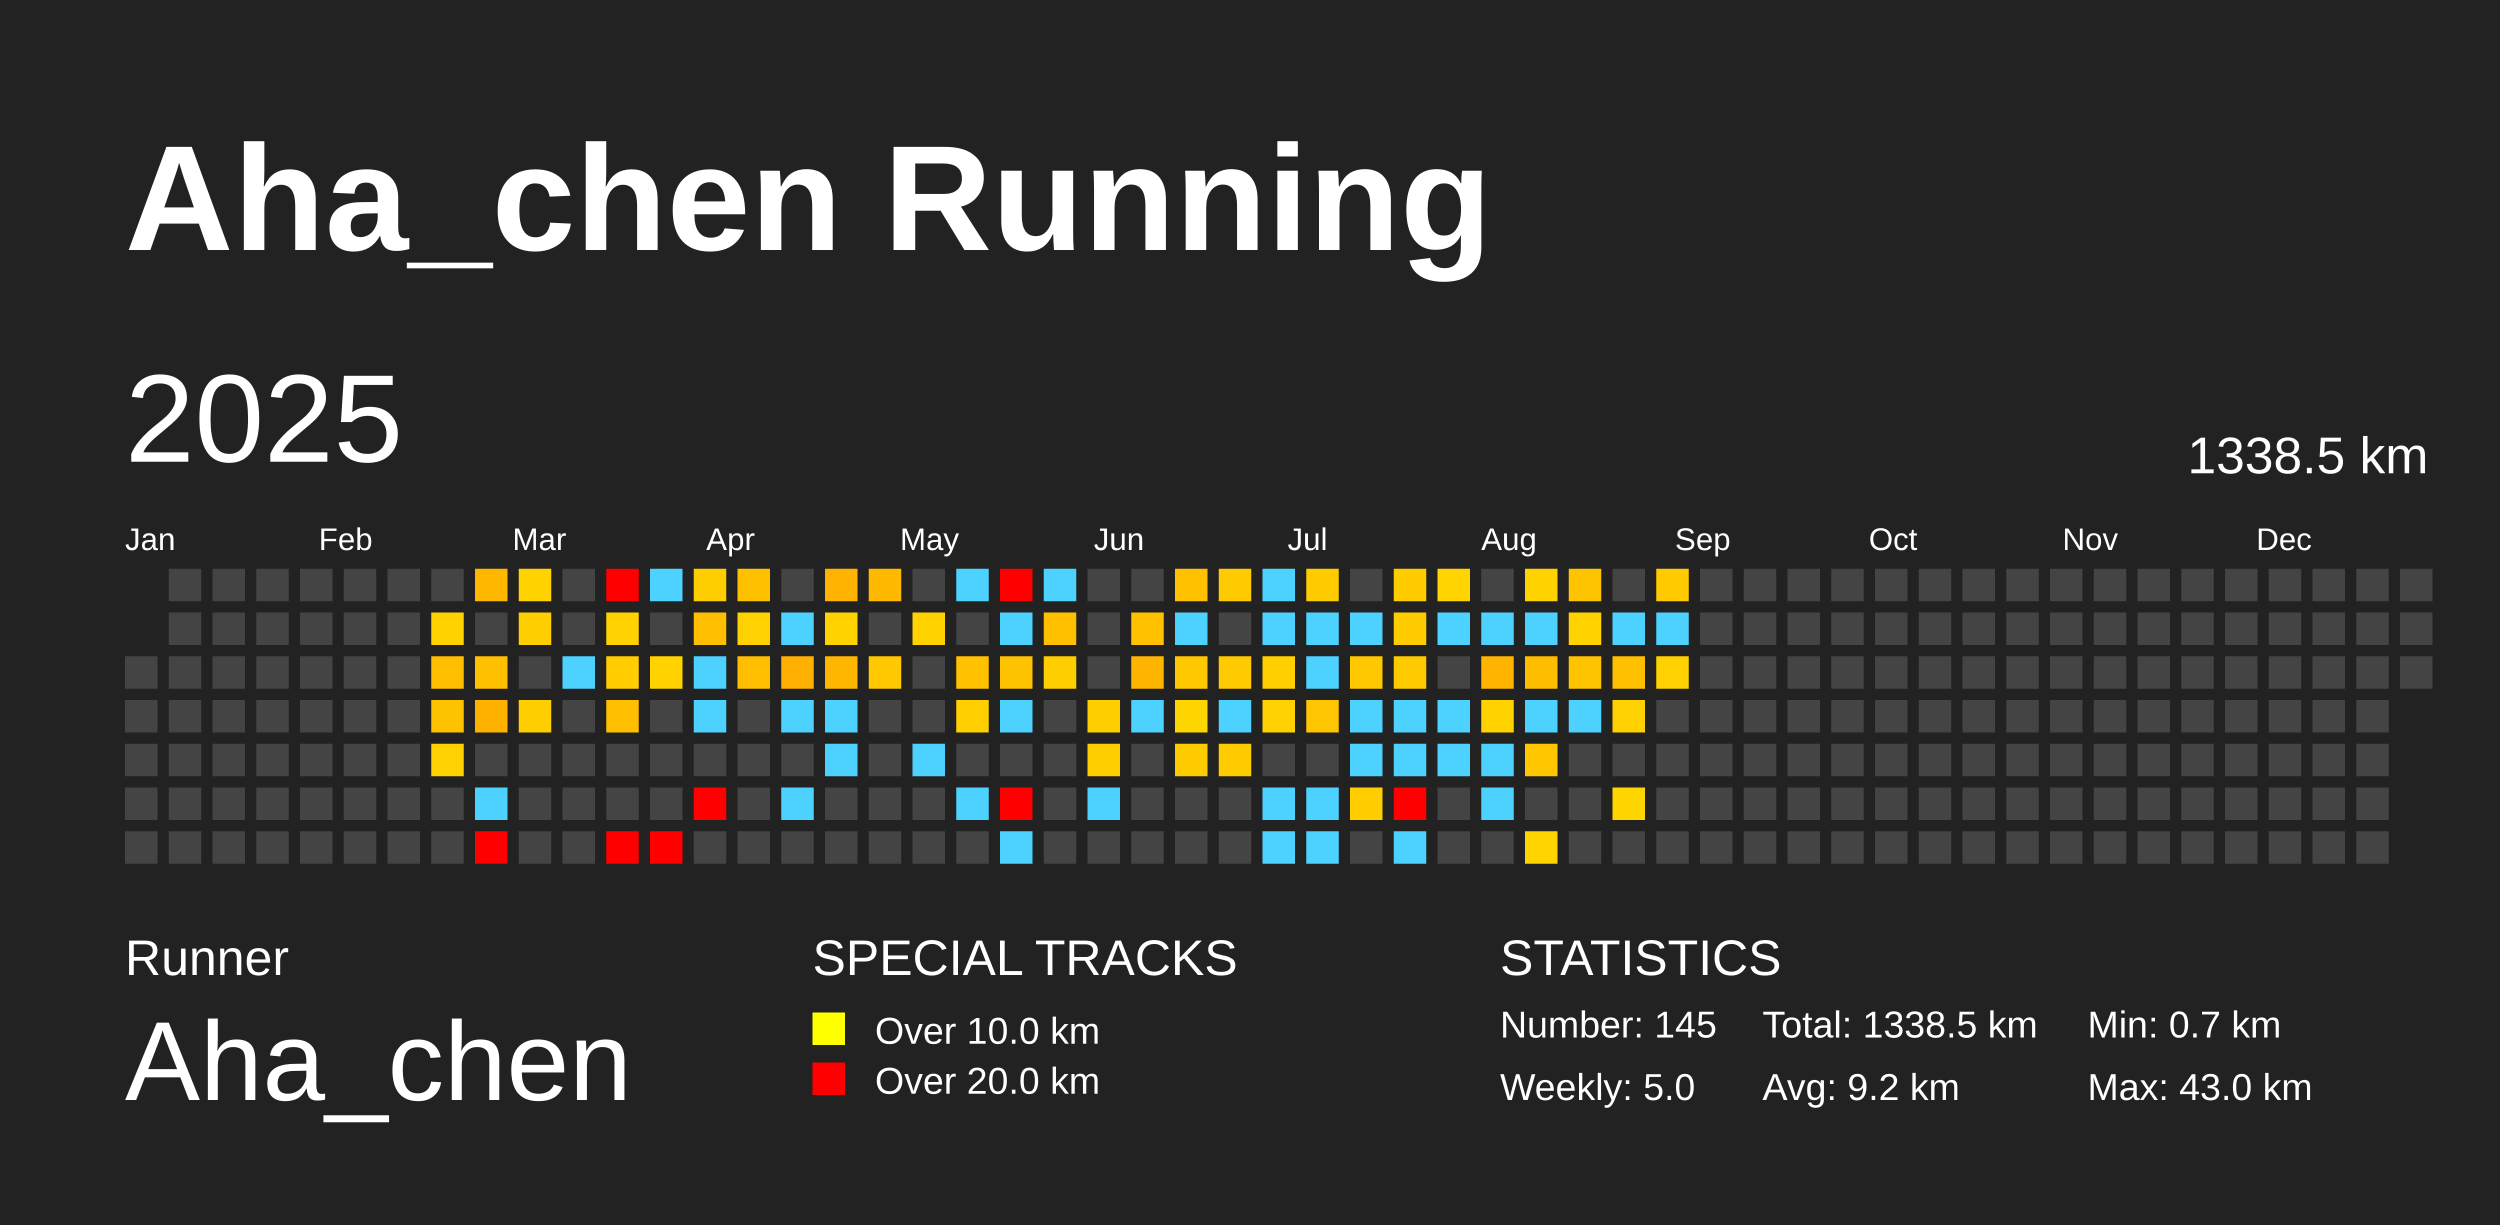
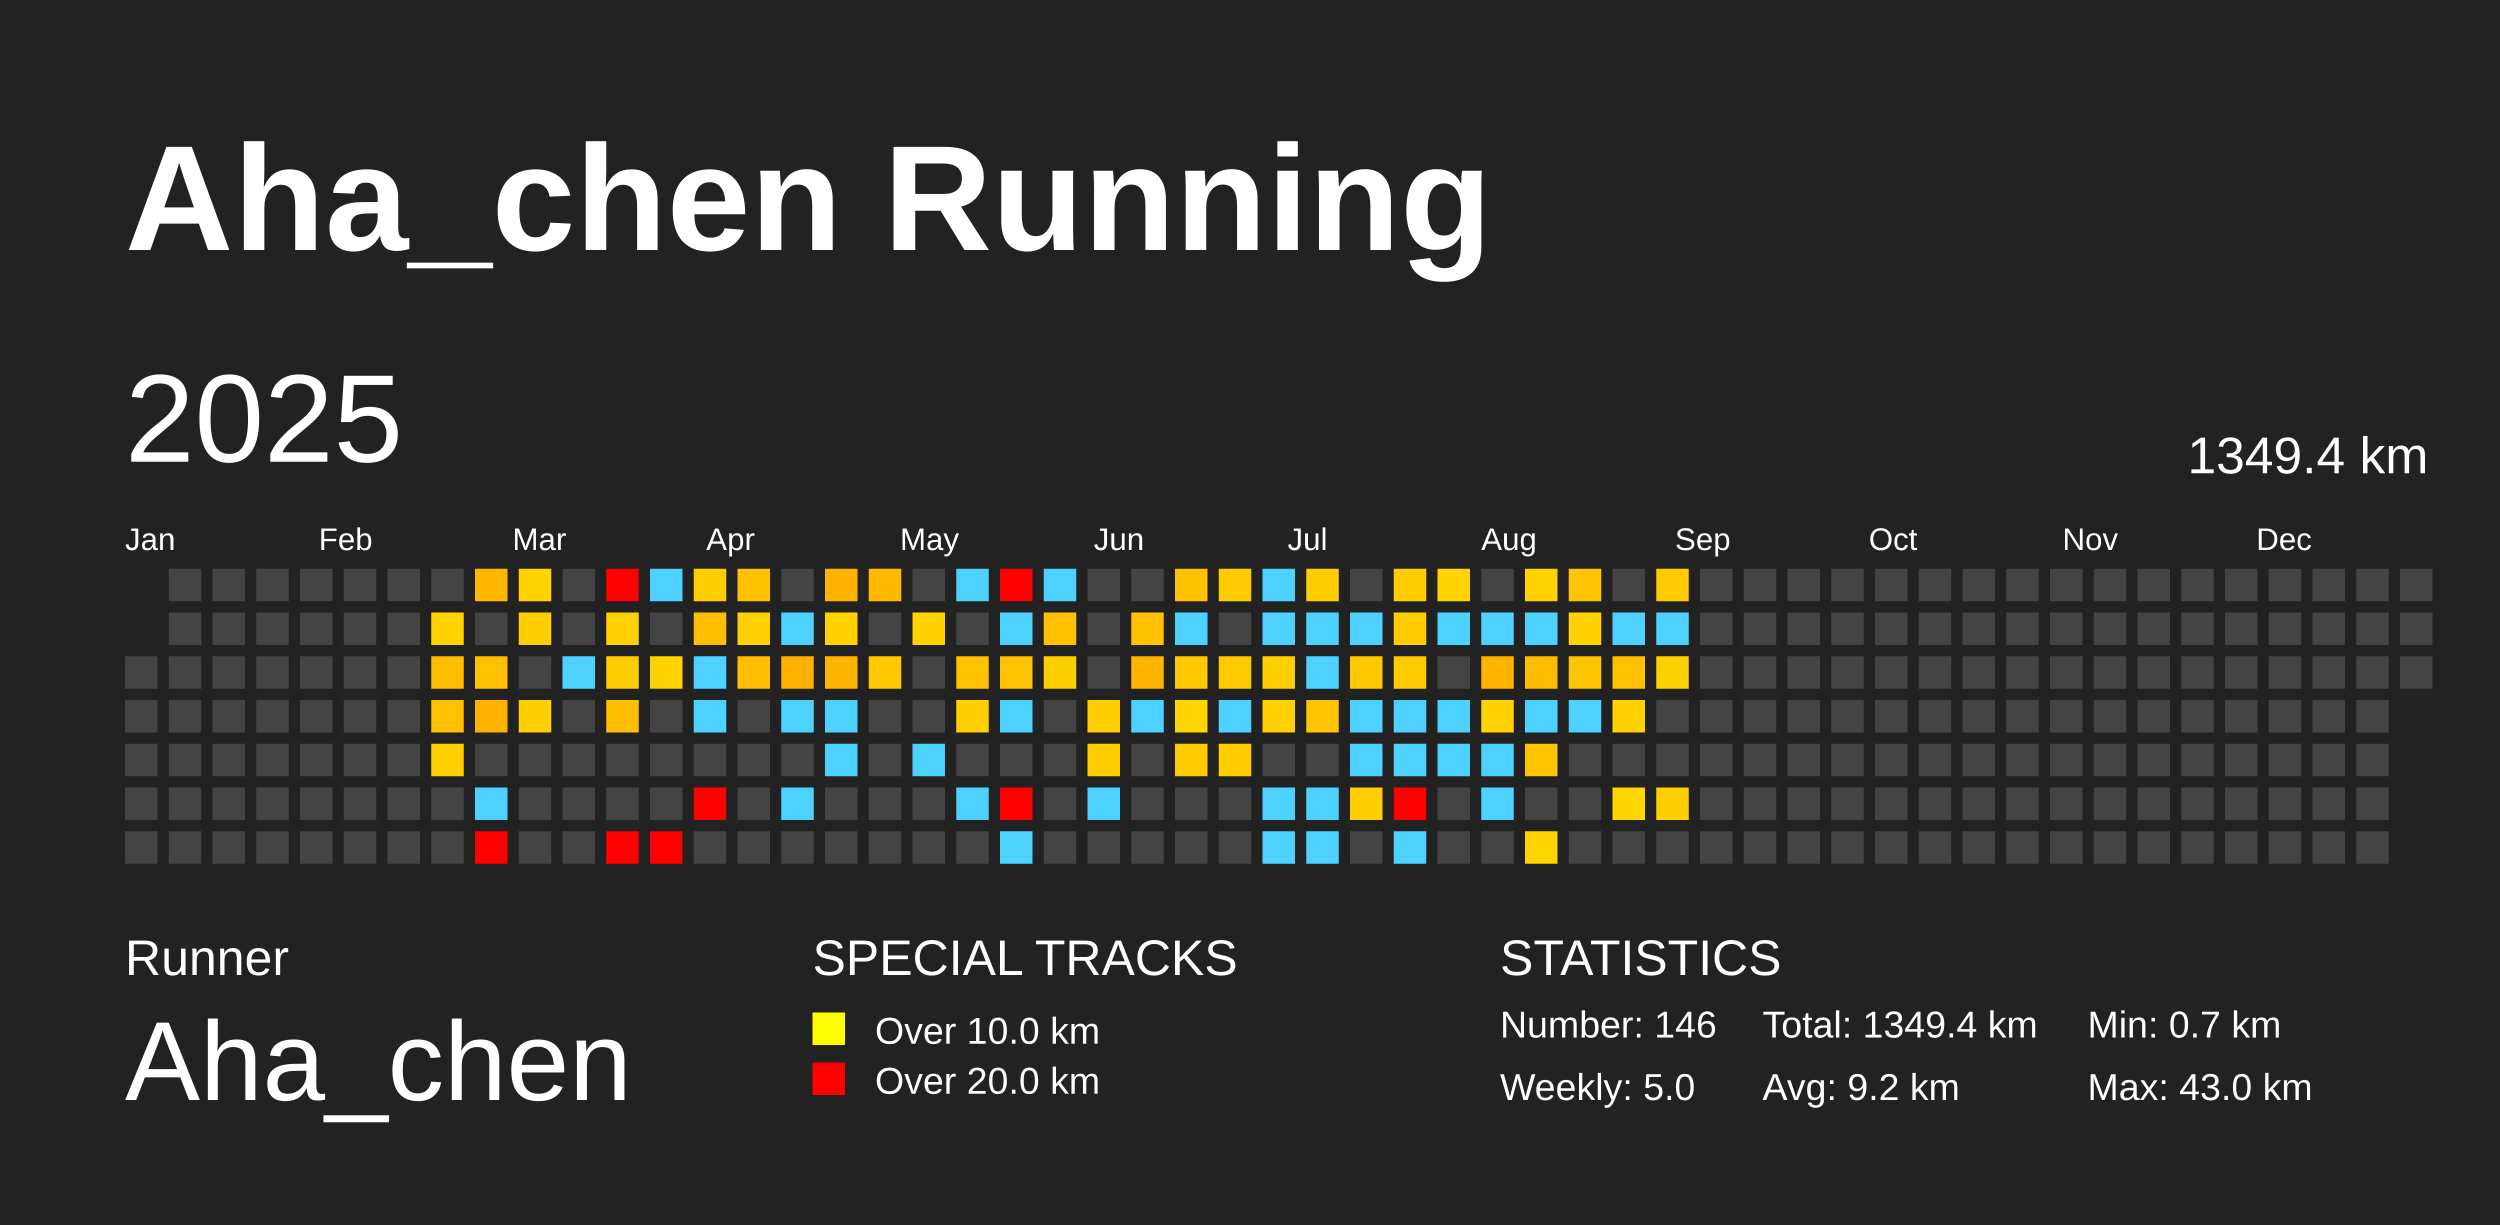
<svg xmlns="http://www.w3.org/2000/svg" baseProfile="full" height="98mm" version="1.1" viewBox="0,0,200,98" width="200mm">
  <defs />
  <rect fill="#222222" height="98" width="200" x="0" y="0" />
  <text fill="#FFFFFF" style="font-size:12px; font-family:Arial; font-weight:bold;" x="10" y="20">Aha_chen Running</text>
  <text fill="#FFFFFF" style="font-size:4px; font-family:Arial" x="10" y="78">Runner</text>
  <text fill="#FFFFFF" style="font-size:9px; font-family:Arial" x="10" y="88">Aha_chen</text>
  <text fill="#FFFFFF" style="font-size:4px; font-family:Arial" x="65" y="78">SPECIAL TRACKS</text>
  <rect fill="yellow" height="2.6" width="2.6" x="65" y="81" />
  <text fill="#FFFFFF" style="font-size:3px; font-family:Arial" x="70" y="83.5">Over 10.0 km</text>
  <rect fill="red" height="2.6" width="2.6" x="65" y="85" />
  <text fill="#FFFFFF" style="font-size:3px; font-family:Arial" x="70" y="87.5">Over 20.0 km</text>
  <text fill="#FFFFFF" style="font-size:4px; font-family:Arial" x="120" y="78">STATISTICS</text>
-   <text fill="#FFFFFF" style="font-size:3px; font-family:Arial" x="120" y="83">Number: 145</text>
+   <text fill="#FFFFFF" style="font-size:3px; font-family:Arial" x="120" y="83">Number: 146</text>
  <text fill="#FFFFFF" style="font-size:3px; font-family:Arial" x="120" y="88">Weekly: 5.0</text>
-   <text fill="#FFFFFF" style="font-size:3px; font-family:Arial" x="141" y="83">Total: 1338.5 km</text>
+   <text fill="#FFFFFF" style="font-size:3px; font-family:Arial" x="141" y="83">Total: 1349.4 km</text>
  <text fill="#FFFFFF" style="font-size:3px; font-family:Arial" x="141" y="88">Avg: 9.2 km</text>
  <text fill="#FFFFFF" style="font-size:3px; font-family:Arial" x="167" y="83">Min: 0.7 km</text>
  <text fill="#FFFFFF" style="font-size:3px; font-family:Arial" x="167" y="88">Max: 43.0 km</text>
  <text dominant-baseline="hanging" fill="#FFFFFF" style="font-size:10.0px; font-family:Arial;" x="10" y="30">2025</text>
-   <text dominant-baseline="hanging" fill="#FFFFFF" style="font-size:4.125px; font-family:Arial;" x="175" y="35">1338.5 km</text>
+   <text dominant-baseline="hanging" fill="#FFFFFF" style="font-size:4.125px; font-family:Arial;" x="175" y="35">1349.4 km</text>
  <text fill="#FFFFFF" style="font-size:2.5px; font-family:Arial" x="10.0" y="44">Jan</text>
  <text fill="#FFFFFF" style="font-size:2.5px; font-family:Arial" x="25.5" y="44">Feb</text>
  <text fill="#FFFFFF" style="font-size:2.5px; font-family:Arial" x="41.0" y="44">Mar</text>
  <text fill="#FFFFFF" style="font-size:2.5px; font-family:Arial" x="56.5" y="44">Apr</text>
  <text fill="#FFFFFF" style="font-size:2.5px; font-family:Arial" x="72.0" y="44">May</text>
  <text fill="#FFFFFF" style="font-size:2.5px; font-family:Arial" x="87.5" y="44">Jun</text>
  <text fill="#FFFFFF" style="font-size:2.5px; font-family:Arial" x="103.0" y="44">Jul</text>
  <text fill="#FFFFFF" style="font-size:2.5px; font-family:Arial" x="118.5" y="44">Aug</text>
  <text fill="#FFFFFF" style="font-size:2.5px; font-family:Arial" x="134.0" y="44">Sep</text>
  <text fill="#FFFFFF" style="font-size:2.5px; font-family:Arial" x="149.5" y="44">Oct</text>
  <text fill="#FFFFFF" style="font-size:2.5px; font-family:Arial" x="165.0" y="44">Nov</text>
  <text fill="#FFFFFF" style="font-size:2.5px; font-family:Arial" x="180.5" y="44">Dec</text>
  <rect fill="#444444" height="2.6" width="2.6" x="10.0" y="52.5" />
  <rect fill="#444444" height="2.6" width="2.6" x="10.0" y="56.0" />
  <rect fill="#444444" height="2.6" width="2.6" x="10.0" y="59.5" />
  <rect fill="#444444" height="2.6" width="2.6" x="10.0" y="63.0" />
  <rect fill="#444444" height="2.6" width="2.6" x="10.0" y="66.5" />
  <rect fill="#444444" height="2.6" width="2.6" x="13.5" y="45.5" />
  <rect fill="#444444" height="2.6" width="2.6" x="13.5" y="49.0" />
  <rect fill="#444444" height="2.6" width="2.6" x="13.5" y="52.5" />
  <rect fill="#444444" height="2.6" width="2.6" x="13.5" y="56.0" />
  <rect fill="#444444" height="2.6" width="2.6" x="13.5" y="59.5" />
  <rect fill="#444444" height="2.6" width="2.6" x="13.5" y="63.0" />
  <rect fill="#444444" height="2.6" width="2.6" x="13.5" y="66.5" />
  <rect fill="#444444" height="2.6" width="2.6" x="17.0" y="45.5" />
  <rect fill="#444444" height="2.6" width="2.6" x="17.0" y="49.0" />
  <rect fill="#444444" height="2.6" width="2.6" x="17.0" y="52.5" />
  <rect fill="#444444" height="2.6" width="2.6" x="17.0" y="56.0" />
  <rect fill="#444444" height="2.6" width="2.6" x="17.0" y="59.5" />
  <rect fill="#444444" height="2.6" width="2.6" x="17.0" y="63.0" />
  <rect fill="#444444" height="2.6" width="2.6" x="17.0" y="66.5" />
  <rect fill="#444444" height="2.6" width="2.6" x="20.5" y="45.5" />
  <rect fill="#444444" height="2.6" width="2.6" x="20.5" y="49.0" />
  <rect fill="#444444" height="2.6" width="2.6" x="20.5" y="52.5" />
  <rect fill="#444444" height="2.6" width="2.6" x="20.5" y="56.0" />
  <rect fill="#444444" height="2.6" width="2.6" x="20.5" y="59.5" />
  <rect fill="#444444" height="2.6" width="2.6" x="20.5" y="63.0" />
  <rect fill="#444444" height="2.6" width="2.6" x="20.5" y="66.5" />
  <rect fill="#444444" height="2.6" width="2.6" x="24.0" y="45.5" />
  <rect fill="#444444" height="2.6" width="2.6" x="24.0" y="49.0" />
  <rect fill="#444444" height="2.6" width="2.6" x="24.0" y="52.5" />
  <rect fill="#444444" height="2.6" width="2.6" x="24.0" y="56.0" />
  <rect fill="#444444" height="2.6" width="2.6" x="24.0" y="59.5" />
  <rect fill="#444444" height="2.6" width="2.6" x="24.0" y="63.0" />
  <rect fill="#444444" height="2.6" width="2.6" x="24.0" y="66.5" />
  <rect fill="#444444" height="2.6" width="2.6" x="27.5" y="45.5" />
  <rect fill="#444444" height="2.6" width="2.6" x="27.5" y="49.0" />
  <rect fill="#444444" height="2.6" width="2.6" x="27.5" y="52.5" />
  <rect fill="#444444" height="2.6" width="2.6" x="27.5" y="56.0" />
  <rect fill="#444444" height="2.6" width="2.6" x="27.5" y="59.5" />
  <rect fill="#444444" height="2.6" width="2.6" x="27.5" y="63.0" />
  <rect fill="#444444" height="2.6" width="2.6" x="27.5" y="66.5" />
  <rect fill="#444444" height="2.6" width="2.6" x="31.0" y="45.5" />
  <rect fill="#444444" height="2.6" width="2.6" x="31.0" y="49.0" />
  <rect fill="#444444" height="2.6" width="2.6" x="31.0" y="52.5" />
  <rect fill="#444444" height="2.6" width="2.6" x="31.0" y="56.0" />
  <rect fill="#444444" height="2.6" width="2.6" x="31.0" y="59.5" />
  <rect fill="#444444" height="2.6" width="2.6" x="31.0" y="63.0" />
  <rect fill="#444444" height="2.6" width="2.6" x="31.0" y="66.5" />
  <rect fill="#444444" height="2.6" width="2.6" x="34.5" y="45.5" />
  <rect fill="#ffd200" height="2.6" width="2.6" x="34.5" y="49.0" />
  <rect fill="#ffbf00" height="2.6" width="2.6" x="34.5" y="52.5" />
  <rect fill="#ffc200" height="2.6" width="2.6" x="34.5" y="56.0" />
  <rect fill="#ffd100" height="2.6" width="2.6" x="34.5" y="59.5" />
  <rect fill="#444444" height="2.6" width="2.6" x="34.5" y="63.0" />
  <rect fill="#444444" height="2.6" width="2.6" x="34.5" y="66.5" />
  <rect fill="#ffb700" height="2.6" width="2.6" x="38.0" y="45.5" />
  <rect fill="#444444" height="2.6" width="2.6" x="38.0" y="49.0" />
  <rect fill="#ffc000" height="2.6" width="2.6" x="38.0" y="52.5" />
  <rect fill="#ffb100" height="2.6" width="2.6" x="38.0" y="56.0" />
  <rect fill="#444444" height="2.6" width="2.6" x="38.0" y="59.5" />
  <rect fill="#4dd2ff" height="2.6" width="2.6" x="38.0" y="63.0" />
  <rect fill="red" height="2.6" width="2.6" x="38.0" y="66.5" />
  <rect fill="#ffd200" height="2.6" width="2.6" x="41.5" y="45.5" />
  <rect fill="#ffce00" height="2.6" width="2.6" x="41.5" y="49.0" />
  <rect fill="#444444" height="2.6" width="2.6" x="41.5" y="52.5" />
  <rect fill="#ffce00" height="2.6" width="2.6" x="41.5" y="56.0" />
  <rect fill="#444444" height="2.6" width="2.6" x="41.5" y="59.5" />
  <rect fill="#444444" height="2.6" width="2.6" x="41.5" y="63.0" />
  <rect fill="#444444" height="2.6" width="2.6" x="41.5" y="66.5" />
  <rect fill="#444444" height="2.6" width="2.6" x="45.0" y="45.5" />
  <rect fill="#444444" height="2.6" width="2.6" x="45.0" y="49.0" />
  <rect fill="#4dd2ff" height="2.6" width="2.6" x="45.0" y="52.5" />
  <rect fill="#444444" height="2.6" width="2.6" x="45.0" y="56.0" />
  <rect fill="#444444" height="2.6" width="2.6" x="45.0" y="59.5" />
  <rect fill="#444444" height="2.6" width="2.6" x="45.0" y="63.0" />
  <rect fill="#444444" height="2.6" width="2.6" x="45.0" y="66.5" />
  <rect fill="red" height="2.6" width="2.6" x="48.5" y="45.5" />
  <rect fill="#ffd100" height="2.6" width="2.6" x="48.5" y="49.0" />
  <rect fill="#ffcd00" height="2.6" width="2.6" x="48.5" y="52.5" />
  <rect fill="#ffbf00" height="2.6" width="2.6" x="48.5" y="56.0" />
  <rect fill="#444444" height="2.6" width="2.6" x="48.5" y="59.5" />
  <rect fill="#444444" height="2.6" width="2.6" x="48.5" y="63.0" />
  <rect fill="red" height="2.6" width="2.6" x="48.5" y="66.5" />
  <rect fill="#4dd2ff" height="2.6" width="2.6" x="52.0" y="45.5" />
  <rect fill="#444444" height="2.6" width="2.6" x="52.0" y="49.0" />
  <rect fill="#ffd200" height="2.6" width="2.6" x="52.0" y="52.5" />
  <rect fill="#444444" height="2.6" width="2.6" x="52.0" y="56.0" />
  <rect fill="#444444" height="2.6" width="2.6" x="52.0" y="59.5" />
  <rect fill="#444444" height="2.6" width="2.6" x="52.0" y="63.0" />
  <rect fill="red" height="2.6" width="2.6" x="52.0" y="66.5" />
  <rect fill="#ffce00" height="2.6" width="2.6" x="55.5" y="45.5" />
  <rect fill="#ffbf00" height="2.6" width="2.6" x="55.5" y="49.0" />
  <rect fill="#4dd2ff" height="2.6" width="2.6" x="55.5" y="52.5" />
  <rect fill="#4dd2ff" height="2.6" width="2.6" x="55.5" y="56.0" />
  <rect fill="#444444" height="2.6" width="2.6" x="55.5" y="59.5" />
  <rect fill="red" height="2.6" width="2.6" x="55.5" y="63.0" />
  <rect fill="#444444" height="2.6" width="2.6" x="55.5" y="66.5" />
  <rect fill="#ffc000" height="2.6" width="2.6" x="59.0" y="45.5" />
  <rect fill="#ffd100" height="2.6" width="2.6" x="59.0" y="49.0" />
  <rect fill="#ffbe00" height="2.6" width="2.6" x="59.0" y="52.5" />
  <rect fill="#444444" height="2.6" width="2.6" x="59.0" y="56.0" />
  <rect fill="#444444" height="2.6" width="2.6" x="59.0" y="59.5" />
  <rect fill="#444444" height="2.6" width="2.6" x="59.0" y="63.0" />
  <rect fill="#444444" height="2.6" width="2.6" x="59.0" y="66.5" />
  <rect fill="#444444" height="2.6" width="2.6" x="62.5" y="45.5" />
  <rect fill="#4dd2ff" height="2.6" width="2.6" x="62.5" y="49.0" />
  <rect fill="#ffb000" height="2.6" width="2.6" x="62.5" y="52.5" />
  <rect fill="#4dd2ff" height="2.6" width="2.6" x="62.5" y="56.0" />
  <rect fill="#444444" height="2.6" width="2.6" x="62.5" y="59.5" />
  <rect fill="#4dd2ff" height="2.6" width="2.6" x="62.5" y="63.0" />
  <rect fill="#444444" height="2.6" width="2.6" x="62.5" y="66.5" />
  <rect fill="#ffb300" height="2.6" width="2.6" x="66.0" y="45.5" />
  <rect fill="#ffd200" height="2.6" width="2.6" x="66.0" y="49.0" />
  <rect fill="#ffb600" height="2.6" width="2.6" x="66.0" y="52.5" />
  <rect fill="#4dd2ff" height="2.6" width="2.6" x="66.0" y="56.0" />
  <rect fill="#4dd2ff" height="2.6" width="2.6" x="66.0" y="59.5" />
  <rect fill="#444444" height="2.6" width="2.6" x="66.0" y="63.0" />
  <rect fill="#444444" height="2.6" width="2.6" x="66.0" y="66.5" />
  <rect fill="#ffba00" height="2.6" width="2.6" x="69.5" y="45.5" />
  <rect fill="#444444" height="2.6" width="2.6" x="69.5" y="49.0" />
  <rect fill="#ffc800" height="2.6" width="2.6" x="69.5" y="52.5" />
  <rect fill="#444444" height="2.6" width="2.6" x="69.5" y="56.0" />
  <rect fill="#444444" height="2.6" width="2.6" x="69.5" y="59.5" />
  <rect fill="#444444" height="2.6" width="2.6" x="69.5" y="63.0" />
  <rect fill="#444444" height="2.6" width="2.6" x="69.5" y="66.5" />
  <rect fill="#444444" height="2.6" width="2.6" x="73.0" y="45.5" />
  <rect fill="#ffd200" height="2.6" width="2.6" x="73.0" y="49.0" />
  <rect fill="#444444" height="2.6" width="2.6" x="73.0" y="52.5" />
  <rect fill="#444444" height="2.6" width="2.6" x="73.0" y="56.0" />
  <rect fill="#4dd2ff" height="2.6" width="2.6" x="73.0" y="59.5" />
  <rect fill="#444444" height="2.6" width="2.6" x="73.0" y="63.0" />
  <rect fill="#444444" height="2.6" width="2.6" x="73.0" y="66.5" />
  <rect fill="#4dd2ff" height="2.6" width="2.6" x="76.5" y="45.5" />
  <rect fill="#444444" height="2.6" width="2.6" x="76.5" y="49.0" />
  <rect fill="#ffc100" height="2.6" width="2.6" x="76.5" y="52.5" />
  <rect fill="#ffcf00" height="2.6" width="2.6" x="76.5" y="56.0" />
  <rect fill="#444444" height="2.6" width="2.6" x="76.5" y="59.5" />
  <rect fill="#4dd2ff" height="2.6" width="2.6" x="76.5" y="63.0" />
  <rect fill="#444444" height="2.6" width="2.6" x="76.5" y="66.5" />
  <rect fill="red" height="2.6" width="2.6" x="80.0" y="45.5" />
  <rect fill="#4dd2ff" height="2.6" width="2.6" x="80.0" y="49.0" />
  <rect fill="#ffc200" height="2.6" width="2.6" x="80.0" y="52.5" />
  <rect fill="#4dd2ff" height="2.6" width="2.6" x="80.0" y="56.0" />
  <rect fill="#444444" height="2.6" width="2.6" x="80.0" y="59.5" />
  <rect fill="red" height="2.6" width="2.6" x="80.0" y="63.0" />
  <rect fill="#4dd2ff" height="2.6" width="2.6" x="80.0" y="66.5" />
  <rect fill="#4dd2ff" height="2.6" width="2.6" x="83.5" y="45.5" />
  <rect fill="#ffc000" height="2.6" width="2.6" x="83.5" y="49.0" />
  <rect fill="#ffce00" height="2.6" width="2.6" x="83.5" y="52.5" />
  <rect fill="#444444" height="2.6" width="2.6" x="83.5" y="56.0" />
  <rect fill="#444444" height="2.6" width="2.6" x="83.5" y="59.5" />
  <rect fill="#444444" height="2.6" width="2.6" x="83.5" y="63.0" />
  <rect fill="#444444" height="2.6" width="2.6" x="83.5" y="66.5" />
  <rect fill="#444444" height="2.6" width="2.6" x="87.0" y="45.5" />
  <rect fill="#444444" height="2.6" width="2.6" x="87.0" y="49.0" />
  <rect fill="#444444" height="2.6" width="2.6" x="87.0" y="52.5" />
  <rect fill="#ffce00" height="2.6" width="2.6" x="87.0" y="56.0" />
  <rect fill="#ffce00" height="2.6" width="2.6" x="87.0" y="59.5" />
  <rect fill="#4dd2ff" height="2.6" width="2.6" x="87.0" y="63.0" />
  <rect fill="#444444" height="2.6" width="2.6" x="87.0" y="66.5" />
  <rect fill="#444444" height="2.6" width="2.6" x="90.5" y="45.5" />
  <rect fill="#ffc100" height="2.6" width="2.6" x="90.5" y="49.0" />
  <rect fill="#ffb500" height="2.6" width="2.6" x="90.5" y="52.5" />
  <rect fill="#4dd2ff" height="2.6" width="2.6" x="90.5" y="56.0" />
  <rect fill="#444444" height="2.6" width="2.6" x="90.5" y="59.5" />
  <rect fill="#444444" height="2.6" width="2.6" x="90.5" y="63.0" />
  <rect fill="#444444" height="2.6" width="2.6" x="90.5" y="66.5" />
  <rect fill="#ffc100" height="2.6" width="2.6" x="94.0" y="45.5" />
  <rect fill="#4dd2ff" height="2.6" width="2.6" x="94.0" y="49.0" />
  <rect fill="#ffc800" height="2.6" width="2.6" x="94.0" y="52.5" />
  <rect fill="#ffd500" height="2.6" width="2.6" x="94.0" y="56.0" />
  <rect fill="#ffcc00" height="2.6" width="2.6" x="94.0" y="59.5" />
  <rect fill="#444444" height="2.6" width="2.6" x="94.0" y="63.0" />
  <rect fill="#444444" height="2.6" width="2.6" x="94.0" y="66.5" />
  <rect fill="#ffca00" height="2.6" width="2.6" x="97.5" y="45.5" />
  <rect fill="#444444" height="2.6" width="2.6" x="97.5" y="49.0" />
  <rect fill="#ffca00" height="2.6" width="2.6" x="97.5" y="52.5" />
  <rect fill="#4dd2ff" height="2.6" width="2.6" x="97.5" y="56.0" />
  <rect fill="#ffcc00" height="2.6" width="2.6" x="97.5" y="59.5" />
  <rect fill="#444444" height="2.6" width="2.6" x="97.5" y="63.0" />
  <rect fill="#444444" height="2.6" width="2.6" x="97.5" y="66.5" />
  <rect fill="#4dd2ff" height="2.6" width="2.6" x="101.0" y="45.5" />
  <rect fill="#4dd2ff" height="2.6" width="2.6" x="101.0" y="49.0" />
  <rect fill="#ffcf00" height="2.6" width="2.6" x="101.0" y="52.5" />
  <rect fill="#ffd100" height="2.6" width="2.6" x="101.0" y="56.0" />
  <rect fill="#444444" height="2.6" width="2.6" x="101.0" y="59.5" />
  <rect fill="#4dd2ff" height="2.6" width="2.6" x="101.0" y="63.0" />
  <rect fill="#4dd2ff" height="2.6" width="2.6" x="101.0" y="66.5" />
  <rect fill="#ffcc00" height="2.6" width="2.6" x="104.5" y="45.5" />
  <rect fill="#4dd2ff" height="2.6" width="2.6" x="104.5" y="49.0" />
  <rect fill="#4dd2ff" height="2.6" width="2.6" x="104.5" y="52.5" />
  <rect fill="#ffc500" height="2.6" width="2.6" x="104.5" y="56.0" />
  <rect fill="#444444" height="2.6" width="2.6" x="104.5" y="59.5" />
  <rect fill="#4dd2ff" height="2.6" width="2.6" x="104.5" y="63.0" />
  <rect fill="#4dd2ff" height="2.6" width="2.6" x="104.5" y="66.5" />
  <rect fill="#444444" height="2.6" width="2.6" x="108.0" y="45.5" />
  <rect fill="#4dd2ff" height="2.6" width="2.6" x="108.0" y="49.0" />
  <rect fill="#ffc800" height="2.6" width="2.6" x="108.0" y="52.5" />
  <rect fill="#4dd2ff" height="2.6" width="2.6" x="108.0" y="56.0" />
  <rect fill="#4dd2ff" height="2.6" width="2.6" x="108.0" y="59.5" />
  <rect fill="#ffcd00" height="2.6" width="2.6" x="108.0" y="63.0" />
  <rect fill="#444444" height="2.6" width="2.6" x="108.0" y="66.5" />
  <rect fill="#ffcc00" height="2.6" width="2.6" x="111.5" y="45.5" />
  <rect fill="#ffcc00" height="2.6" width="2.6" x="111.5" y="49.0" />
  <rect fill="#ffca00" height="2.6" width="2.6" x="111.5" y="52.5" />
  <rect fill="#4dd2ff" height="2.6" width="2.6" x="111.5" y="56.0" />
  <rect fill="#4dd2ff" height="2.6" width="2.6" x="111.5" y="59.5" />
  <rect fill="red" height="2.6" width="2.6" x="111.5" y="63.0" />
  <rect fill="#4dd2ff" height="2.6" width="2.6" x="111.5" y="66.5" />
  <rect fill="#ffd400" height="2.6" width="2.6" x="115.0" y="45.5" />
  <rect fill="#4dd2ff" height="2.6" width="2.6" x="115.0" y="49.0" />
  <rect fill="#444444" height="2.6" width="2.6" x="115.0" y="52.5" />
  <rect fill="#4dd2ff" height="2.6" width="2.6" x="115.0" y="56.0" />
  <rect fill="#4dd2ff" height="2.6" width="2.6" x="115.0" y="59.5" />
  <rect fill="#444444" height="2.6" width="2.6" x="115.0" y="63.0" />
  <rect fill="#444444" height="2.6" width="2.6" x="115.0" y="66.5" />
  <rect fill="#444444" height="2.6" width="2.6" x="118.5" y="45.5" />
  <rect fill="#4dd2ff" height="2.6" width="2.6" x="118.5" y="49.0" />
  <rect fill="#ffb400" height="2.6" width="2.6" x="118.5" y="52.5" />
  <rect fill="#ffd200" height="2.6" width="2.6" x="118.5" y="56.0" />
  <rect fill="#4dd2ff" height="2.6" width="2.6" x="118.5" y="59.5" />
  <rect fill="#4dd2ff" height="2.6" width="2.6" x="118.5" y="63.0" />
  <rect fill="#444444" height="2.6" width="2.6" x="118.5" y="66.5" />
  <rect fill="#ffd200" height="2.6" width="2.6" x="122.0" y="45.5" />
  <rect fill="#4dd2ff" height="2.6" width="2.6" x="122.0" y="49.0" />
  <rect fill="#ffbd00" height="2.6" width="2.6" x="122.0" y="52.5" />
  <rect fill="#4dd2ff" height="2.6" width="2.6" x="122.0" y="56.0" />
  <rect fill="#ffc600" height="2.6" width="2.6" x="122.0" y="59.5" />
  <rect fill="#444444" height="2.6" width="2.6" x="122.0" y="63.0" />
  <rect fill="#ffd400" height="2.6" width="2.6" x="122.0" y="66.5" />
  <rect fill="#ffc400" height="2.6" width="2.6" x="125.5" y="45.5" />
  <rect fill="#ffd200" height="2.6" width="2.6" x="125.5" y="49.0" />
  <rect fill="#ffc400" height="2.6" width="2.6" x="125.5" y="52.5" />
  <rect fill="#4dd2ff" height="2.6" width="2.6" x="125.5" y="56.0" />
  <rect fill="#444444" height="2.6" width="2.6" x="125.5" y="59.5" />
  <rect fill="#444444" height="2.6" width="2.6" x="125.5" y="63.0" />
  <rect fill="#444444" height="2.6" width="2.6" x="125.5" y="66.5" />
  <rect fill="#444444" height="2.6" width="2.6" x="129.0" y="45.5" />
  <rect fill="#4dd2ff" height="2.6" width="2.6" x="129.0" y="49.0" />
  <rect fill="#ffc000" height="2.6" width="2.6" x="129.0" y="52.5" />
  <rect fill="#ffd100" height="2.6" width="2.6" x="129.0" y="56.0" />
  <rect fill="#444444" height="2.6" width="2.6" x="129.0" y="59.5" />
  <rect fill="#ffd500" height="2.6" width="2.6" x="129.0" y="63.0" />
  <rect fill="#444444" height="2.6" width="2.6" x="129.0" y="66.5" />
  <rect fill="#ffcb00" height="2.6" width="2.6" x="132.5" y="45.5" />
  <rect fill="#4dd2ff" height="2.6" width="2.6" x="132.5" y="49.0" />
  <rect fill="#ffd100" height="2.6" width="2.6" x="132.5" y="52.5" />
  <rect fill="#444444" height="2.6" width="2.6" x="132.5" y="56.0" />
  <rect fill="#444444" height="2.6" width="2.6" x="132.5" y="59.5" />
-   <rect fill="#444444" height="2.6" width="2.6" x="132.5" y="63.0" />
+   <rect fill="#ffcf00" height="2.6" width="2.6" x="132.5" y="63.0" />
  <rect fill="#444444" height="2.6" width="2.6" x="132.5" y="66.5" />
  <rect fill="#444444" height="2.6" width="2.6" x="136.0" y="45.5" />
  <rect fill="#444444" height="2.6" width="2.6" x="136.0" y="49.0" />
  <rect fill="#444444" height="2.6" width="2.6" x="136.0" y="52.5" />
  <rect fill="#444444" height="2.6" width="2.6" x="136.0" y="56.0" />
  <rect fill="#444444" height="2.6" width="2.6" x="136.0" y="59.5" />
  <rect fill="#444444" height="2.6" width="2.6" x="136.0" y="63.0" />
  <rect fill="#444444" height="2.6" width="2.6" x="136.0" y="66.5" />
  <rect fill="#444444" height="2.6" width="2.6" x="139.5" y="45.5" />
  <rect fill="#444444" height="2.6" width="2.6" x="139.5" y="49.0" />
  <rect fill="#444444" height="2.6" width="2.6" x="139.5" y="52.5" />
  <rect fill="#444444" height="2.6" width="2.6" x="139.5" y="56.0" />
  <rect fill="#444444" height="2.6" width="2.6" x="139.5" y="59.5" />
  <rect fill="#444444" height="2.6" width="2.6" x="139.5" y="63.0" />
  <rect fill="#444444" height="2.6" width="2.6" x="139.5" y="66.5" />
  <rect fill="#444444" height="2.6" width="2.6" x="143.0" y="45.5" />
  <rect fill="#444444" height="2.6" width="2.6" x="143.0" y="49.0" />
  <rect fill="#444444" height="2.6" width="2.6" x="143.0" y="52.5" />
  <rect fill="#444444" height="2.6" width="2.6" x="143.0" y="56.0" />
  <rect fill="#444444" height="2.6" width="2.6" x="143.0" y="59.5" />
  <rect fill="#444444" height="2.6" width="2.6" x="143.0" y="63.0" />
  <rect fill="#444444" height="2.6" width="2.6" x="143.0" y="66.5" />
  <rect fill="#444444" height="2.6" width="2.6" x="146.5" y="45.5" />
  <rect fill="#444444" height="2.6" width="2.6" x="146.5" y="49.0" />
  <rect fill="#444444" height="2.6" width="2.6" x="146.5" y="52.5" />
  <rect fill="#444444" height="2.6" width="2.6" x="146.5" y="56.0" />
  <rect fill="#444444" height="2.6" width="2.6" x="146.5" y="59.5" />
  <rect fill="#444444" height="2.6" width="2.6" x="146.5" y="63.0" />
  <rect fill="#444444" height="2.6" width="2.6" x="146.5" y="66.5" />
  <rect fill="#444444" height="2.6" width="2.6" x="150.0" y="45.5" />
  <rect fill="#444444" height="2.6" width="2.6" x="150.0" y="49.0" />
  <rect fill="#444444" height="2.6" width="2.6" x="150.0" y="52.5" />
  <rect fill="#444444" height="2.6" width="2.6" x="150.0" y="56.0" />
  <rect fill="#444444" height="2.6" width="2.6" x="150.0" y="59.5" />
  <rect fill="#444444" height="2.6" width="2.6" x="150.0" y="63.0" />
  <rect fill="#444444" height="2.6" width="2.6" x="150.0" y="66.5" />
  <rect fill="#444444" height="2.6" width="2.6" x="153.5" y="45.5" />
  <rect fill="#444444" height="2.6" width="2.6" x="153.5" y="49.0" />
  <rect fill="#444444" height="2.6" width="2.6" x="153.5" y="52.5" />
  <rect fill="#444444" height="2.6" width="2.6" x="153.5" y="56.0" />
  <rect fill="#444444" height="2.6" width="2.6" x="153.5" y="59.5" />
  <rect fill="#444444" height="2.6" width="2.6" x="153.5" y="63.0" />
  <rect fill="#444444" height="2.6" width="2.6" x="153.5" y="66.5" />
  <rect fill="#444444" height="2.6" width="2.6" x="157.0" y="45.5" />
  <rect fill="#444444" height="2.6" width="2.6" x="157.0" y="49.0" />
  <rect fill="#444444" height="2.6" width="2.6" x="157.0" y="52.5" />
  <rect fill="#444444" height="2.6" width="2.6" x="157.0" y="56.0" />
  <rect fill="#444444" height="2.6" width="2.6" x="157.0" y="59.5" />
  <rect fill="#444444" height="2.6" width="2.6" x="157.0" y="63.0" />
  <rect fill="#444444" height="2.6" width="2.6" x="157.0" y="66.5" />
  <rect fill="#444444" height="2.6" width="2.6" x="160.5" y="45.5" />
  <rect fill="#444444" height="2.6" width="2.6" x="160.5" y="49.0" />
  <rect fill="#444444" height="2.6" width="2.6" x="160.5" y="52.5" />
  <rect fill="#444444" height="2.6" width="2.6" x="160.5" y="56.0" />
  <rect fill="#444444" height="2.6" width="2.6" x="160.5" y="59.5" />
  <rect fill="#444444" height="2.6" width="2.6" x="160.5" y="63.0" />
  <rect fill="#444444" height="2.6" width="2.6" x="160.5" y="66.5" />
  <rect fill="#444444" height="2.6" width="2.6" x="164.0" y="45.5" />
  <rect fill="#444444" height="2.6" width="2.6" x="164.0" y="49.0" />
  <rect fill="#444444" height="2.6" width="2.6" x="164.0" y="52.5" />
  <rect fill="#444444" height="2.6" width="2.6" x="164.0" y="56.0" />
  <rect fill="#444444" height="2.6" width="2.6" x="164.0" y="59.5" />
  <rect fill="#444444" height="2.6" width="2.6" x="164.0" y="63.0" />
  <rect fill="#444444" height="2.6" width="2.6" x="164.0" y="66.5" />
  <rect fill="#444444" height="2.6" width="2.6" x="167.5" y="45.5" />
  <rect fill="#444444" height="2.6" width="2.6" x="167.5" y="49.0" />
  <rect fill="#444444" height="2.6" width="2.6" x="167.5" y="52.5" />
  <rect fill="#444444" height="2.6" width="2.6" x="167.5" y="56.0" />
  <rect fill="#444444" height="2.6" width="2.6" x="167.5" y="59.5" />
  <rect fill="#444444" height="2.6" width="2.6" x="167.5" y="63.0" />
  <rect fill="#444444" height="2.6" width="2.6" x="167.5" y="66.5" />
  <rect fill="#444444" height="2.6" width="2.6" x="171.0" y="45.5" />
  <rect fill="#444444" height="2.6" width="2.6" x="171.0" y="49.0" />
  <rect fill="#444444" height="2.6" width="2.6" x="171.0" y="52.5" />
  <rect fill="#444444" height="2.6" width="2.6" x="171.0" y="56.0" />
  <rect fill="#444444" height="2.6" width="2.6" x="171.0" y="59.5" />
  <rect fill="#444444" height="2.6" width="2.6" x="171.0" y="63.0" />
  <rect fill="#444444" height="2.6" width="2.6" x="171.0" y="66.5" />
  <rect fill="#444444" height="2.6" width="2.6" x="174.5" y="45.5" />
  <rect fill="#444444" height="2.6" width="2.6" x="174.5" y="49.0" />
  <rect fill="#444444" height="2.6" width="2.6" x="174.5" y="52.5" />
  <rect fill="#444444" height="2.6" width="2.6" x="174.5" y="56.0" />
  <rect fill="#444444" height="2.6" width="2.6" x="174.5" y="59.5" />
  <rect fill="#444444" height="2.6" width="2.6" x="174.5" y="63.0" />
  <rect fill="#444444" height="2.6" width="2.6" x="174.5" y="66.5" />
  <rect fill="#444444" height="2.6" width="2.6" x="178.0" y="45.5" />
  <rect fill="#444444" height="2.6" width="2.6" x="178.0" y="49.0" />
  <rect fill="#444444" height="2.6" width="2.6" x="178.0" y="52.5" />
  <rect fill="#444444" height="2.6" width="2.6" x="178.0" y="56.0" />
  <rect fill="#444444" height="2.6" width="2.6" x="178.0" y="59.5" />
  <rect fill="#444444" height="2.6" width="2.6" x="178.0" y="63.0" />
  <rect fill="#444444" height="2.6" width="2.6" x="178.0" y="66.5" />
  <rect fill="#444444" height="2.6" width="2.6" x="181.5" y="45.5" />
  <rect fill="#444444" height="2.6" width="2.6" x="181.5" y="49.0" />
  <rect fill="#444444" height="2.6" width="2.6" x="181.5" y="52.5" />
  <rect fill="#444444" height="2.6" width="2.6" x="181.5" y="56.0" />
  <rect fill="#444444" height="2.6" width="2.6" x="181.5" y="59.5" />
  <rect fill="#444444" height="2.6" width="2.6" x="181.5" y="63.0" />
  <rect fill="#444444" height="2.6" width="2.6" x="181.5" y="66.5" />
  <rect fill="#444444" height="2.6" width="2.6" x="185.0" y="45.5" />
  <rect fill="#444444" height="2.6" width="2.6" x="185.0" y="49.0" />
  <rect fill="#444444" height="2.6" width="2.6" x="185.0" y="52.5" />
  <rect fill="#444444" height="2.6" width="2.6" x="185.0" y="56.0" />
  <rect fill="#444444" height="2.6" width="2.6" x="185.0" y="59.5" />
  <rect fill="#444444" height="2.6" width="2.6" x="185.0" y="63.0" />
  <rect fill="#444444" height="2.6" width="2.6" x="185.0" y="66.5" />
  <rect fill="#444444" height="2.6" width="2.6" x="188.5" y="45.5" />
  <rect fill="#444444" height="2.6" width="2.6" x="188.5" y="49.0" />
  <rect fill="#444444" height="2.6" width="2.6" x="188.5" y="52.5" />
  <rect fill="#444444" height="2.6" width="2.6" x="188.5" y="56.0" />
  <rect fill="#444444" height="2.6" width="2.6" x="188.5" y="59.5" />
  <rect fill="#444444" height="2.6" width="2.6" x="188.5" y="63.0" />
  <rect fill="#444444" height="2.6" width="2.6" x="188.5" y="66.5" />
  <rect fill="#444444" height="2.6" width="2.6" x="192.0" y="45.5" />
  <rect fill="#444444" height="2.6" width="2.6" x="192.0" y="49.0" />
  <rect fill="#444444" height="2.6" width="2.6" x="192.0" y="52.5" />
</svg>
